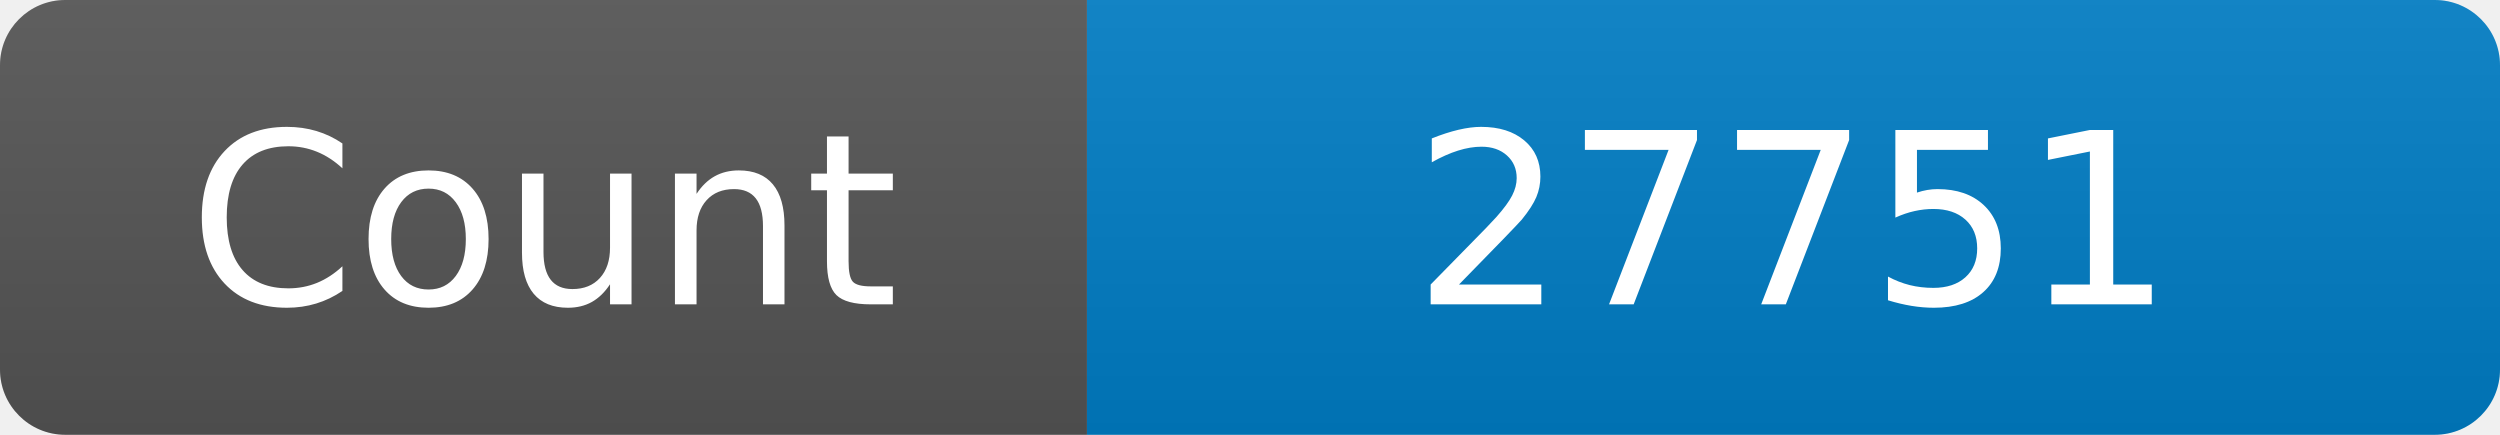
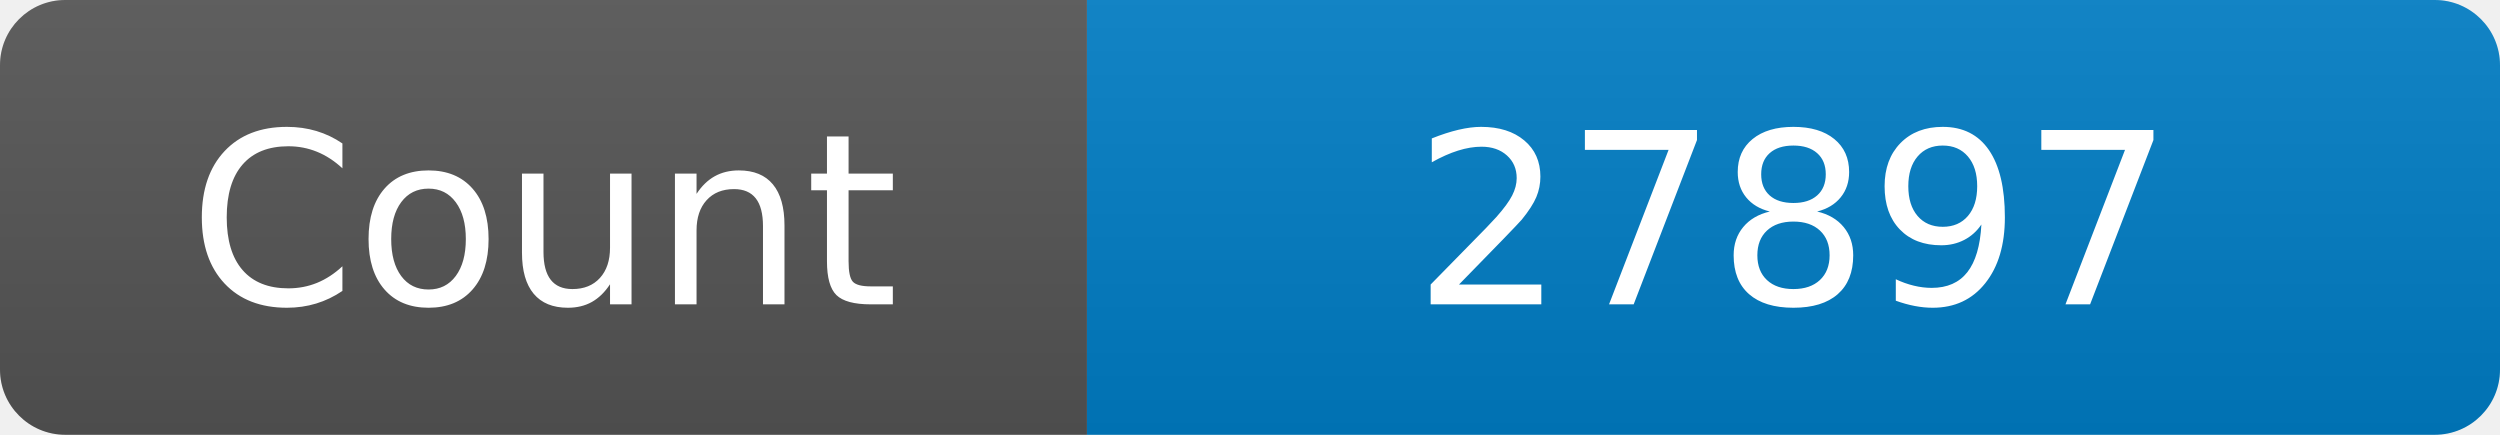
<svg xmlns="http://www.w3.org/2000/svg" width="115" height="20" role="img" aria-label="Maintained?: yes">
  <linearGradient id="s" x2="0" y2="100%">
    <stop offset="0" stop-color="#bbb" stop-opacity=".1" />
    <stop offset="1" stop-opacity=".1" />
  </linearGradient>
  <clipPath id="r">
    <rect width="115" height="20" rx="3" fill="#fff" />
  </clipPath>
  <g clip-path="url(#r)">
    <rect width="50" height="20" fill="#555" />
    <rect x="50" width="160" height="20" fill="#007ec6" />
    <rect width="115" height="20" fill="url(#s)" />
  </g>
  <g fill="#fff" text-anchor="middle" font-family="Verdana,Geneva,DejaVu Sans,sans-serif" font-size="110">
    <text x="250" y="140" transform="scale(.1)" fill="#fff">Count</text>
-     <text x="825" y="140" transform="scale(.1)" fill="#fff">27751</text>
+     <text x="825" y="140" transform="scale(.1)" fill="#fff">27897</text>
  </g>
</svg>
